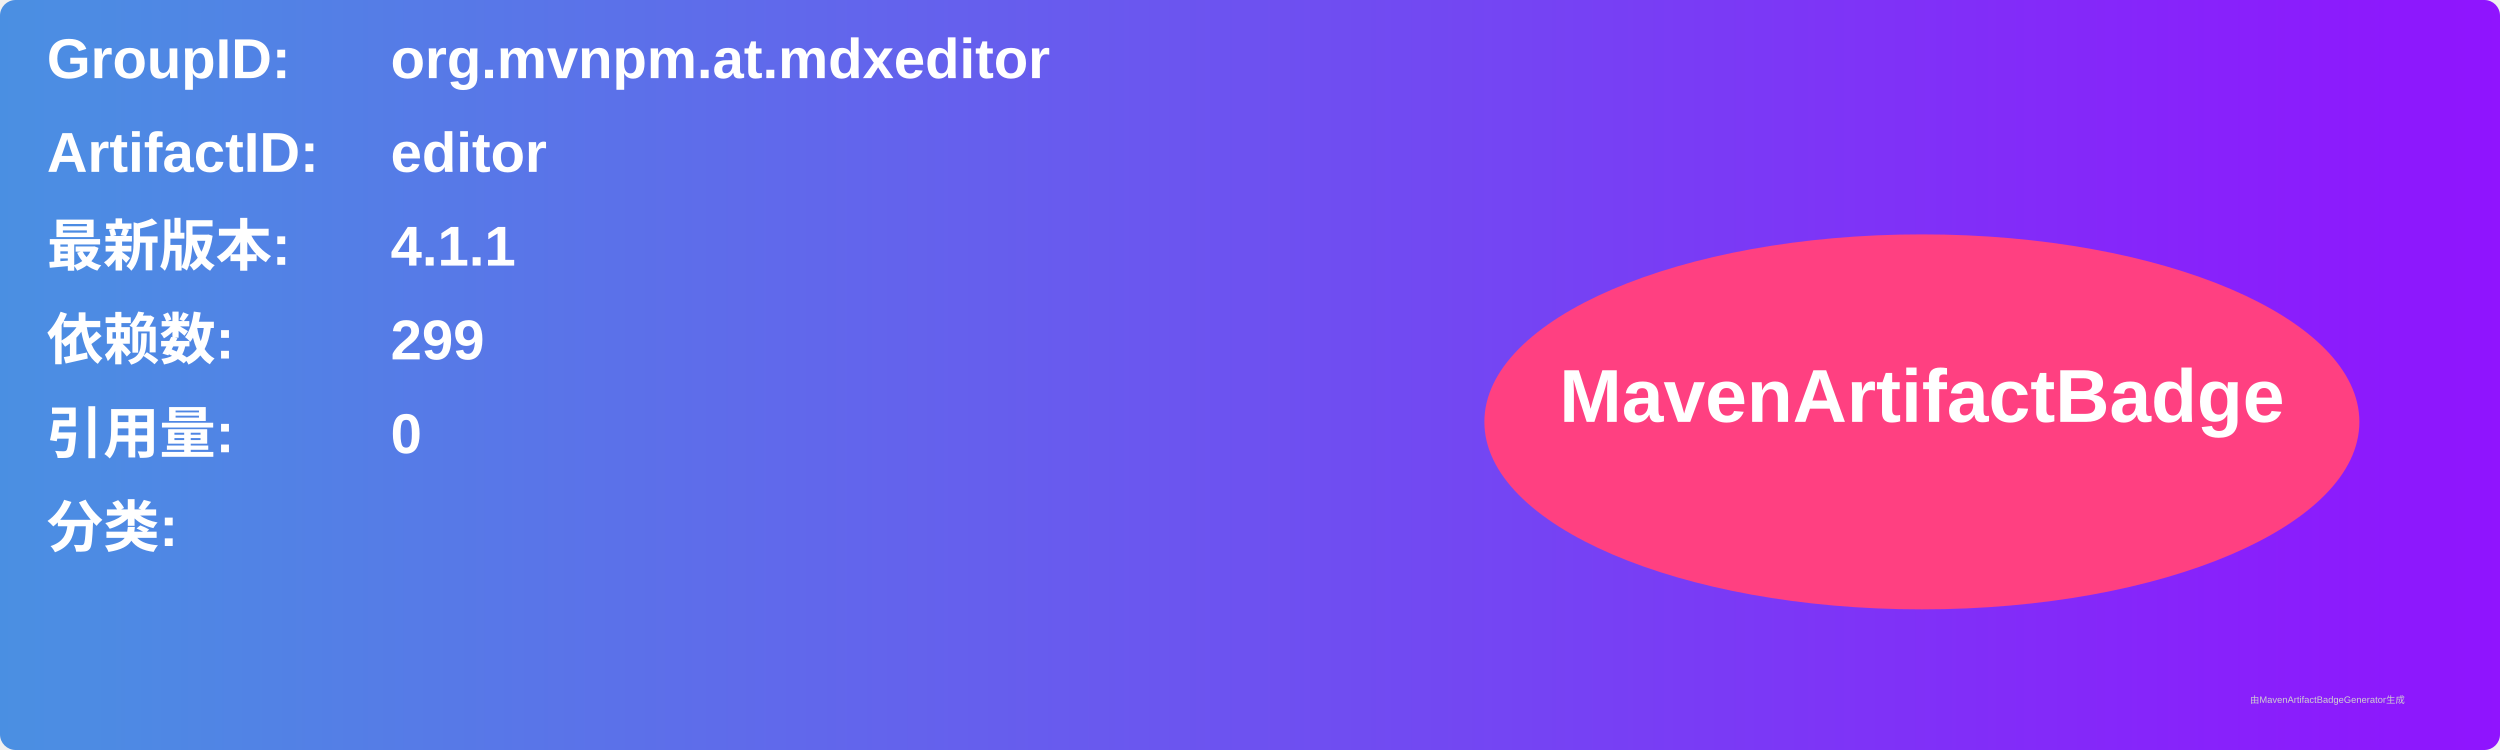
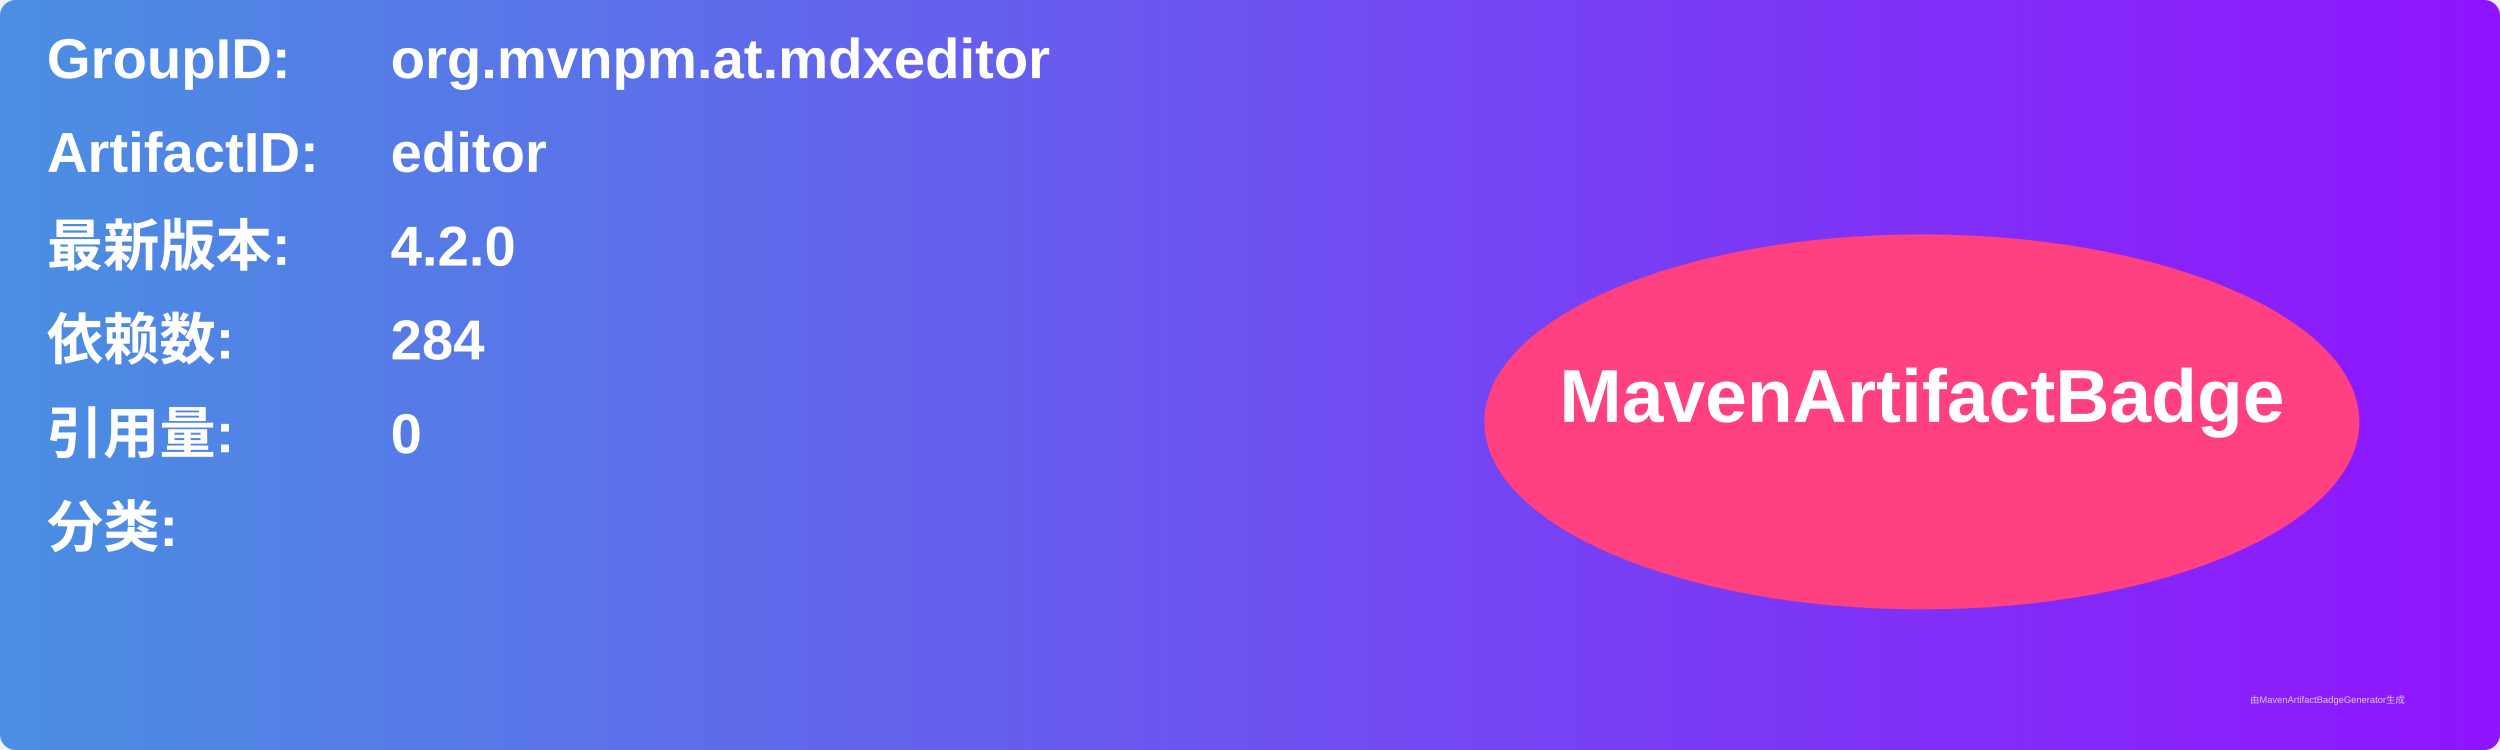
<svg xmlns="http://www.w3.org/2000/svg" width="800" height="240" viewBox="0 0 800 240">
  <linearGradient id="grad" x1="0%" y1="0%" x2="100%" y2="0%">
    <stop offset="0%" stop-color="#4a90e2" />
    <stop offset="100%" stop-color="#9013fe" />
  </linearGradient>
  <rect width="100%" height="100%" rx="5" ry="5" fill="url(#grad)" />
  <g transform="translate(15, 15)">
    <text x="0" y="10" font-family="Arial" font-size="18" fill="white" font-weight="bold" width="260">GroupID:</text>
    <text x="110" y="10" font-family="Arial" font-size="18" fill="white" font-weight="bold" width="460">org.mvnpm.at.mdxeditor</text>
    <text x="0" y="40" font-family="Arial" font-size="18" fill="white" font-weight="bold" width="260">ArtifactID:</text>
    <text x="110" y="40" font-family="Arial" font-size="18" fill="white" font-weight="bold" width="460">editor</text>
    <text x="0" y="70" font-family="Arial" font-size="18" fill="white" font-weight="bold">最新版本:</text>
    <text x="110" y="70" font-family="Arial" font-size="18" fill="white" font-weight="bold">
-       <tspan font-weight="bold">4.1.1</tspan>
+       <tspan font-weight="bold">4.2.0</tspan>
    </text>
    <text x="0" y="100" font-family="Arial" font-size="18" fill="white" font-weight="bold">依赖数: </text>
    <text x="110" y="100" font-family="Arial" font-size="18" fill="white">
-       <tspan font-weight="bold">299</tspan>
+       <tspan font-weight="bold">284</tspan>
    </text>
    <text x="0" y="130" font-family="Arial" font-size="18" fill="white" font-weight="bold">引用量: </text>
    <text x="110" y="130" font-family="Arial" font-size="18" fill="white">
      <tspan font-weight="bold">0</tspan>
    </text>
    <text x="0" y="160" font-family="Arial" font-size="18" fill="white" font-weight="bold">分类:</text>
    <text x="10" y="190" font-family="Arial" font-size="10" fill="white">
      <tspan font-weight="bold" />
    </text>
    <ellipse cx="600" cy="120" rx="140" ry="60" fill="#ff4081" />
    <text x="600" y="120" text-anchor="middle" font-family="Arial" font-size="24" fill="white" font-weight="bold">MavenArtifactBadge</text>
  </g>
  <text x="720" y="225" font-family="Arial" font-size="3" fill="#d0d0d0">由MavenArtifactBadgeGenerator生成</text>
</svg>
